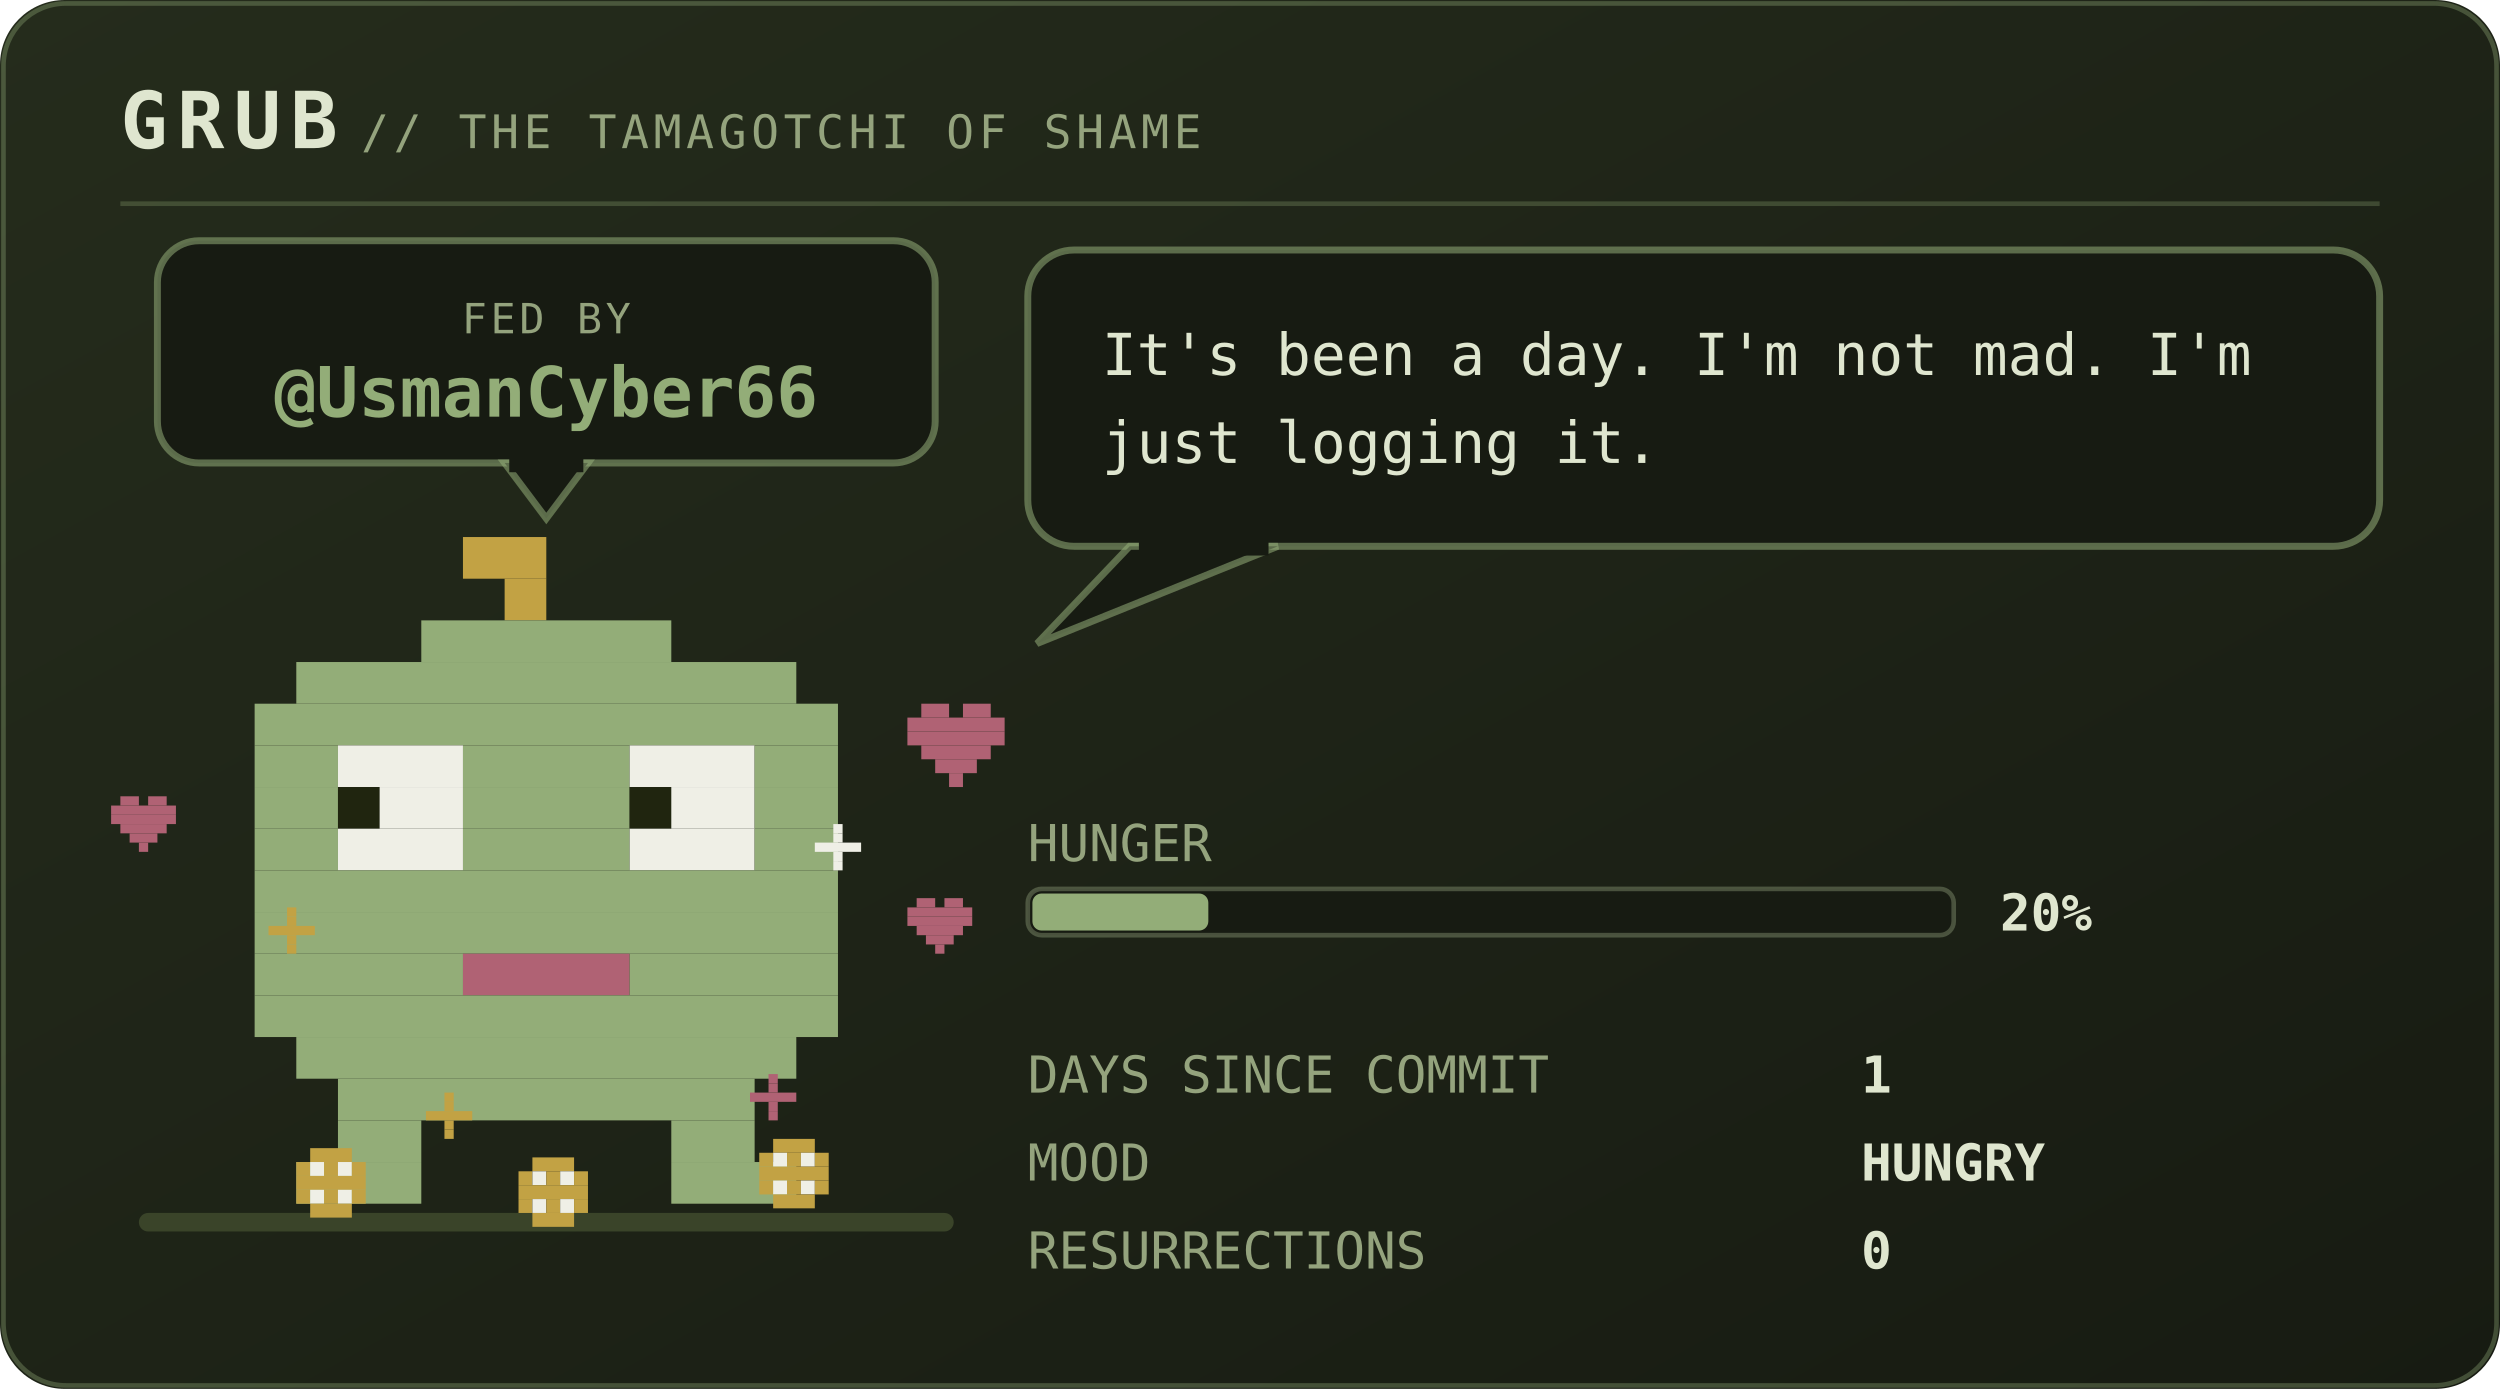
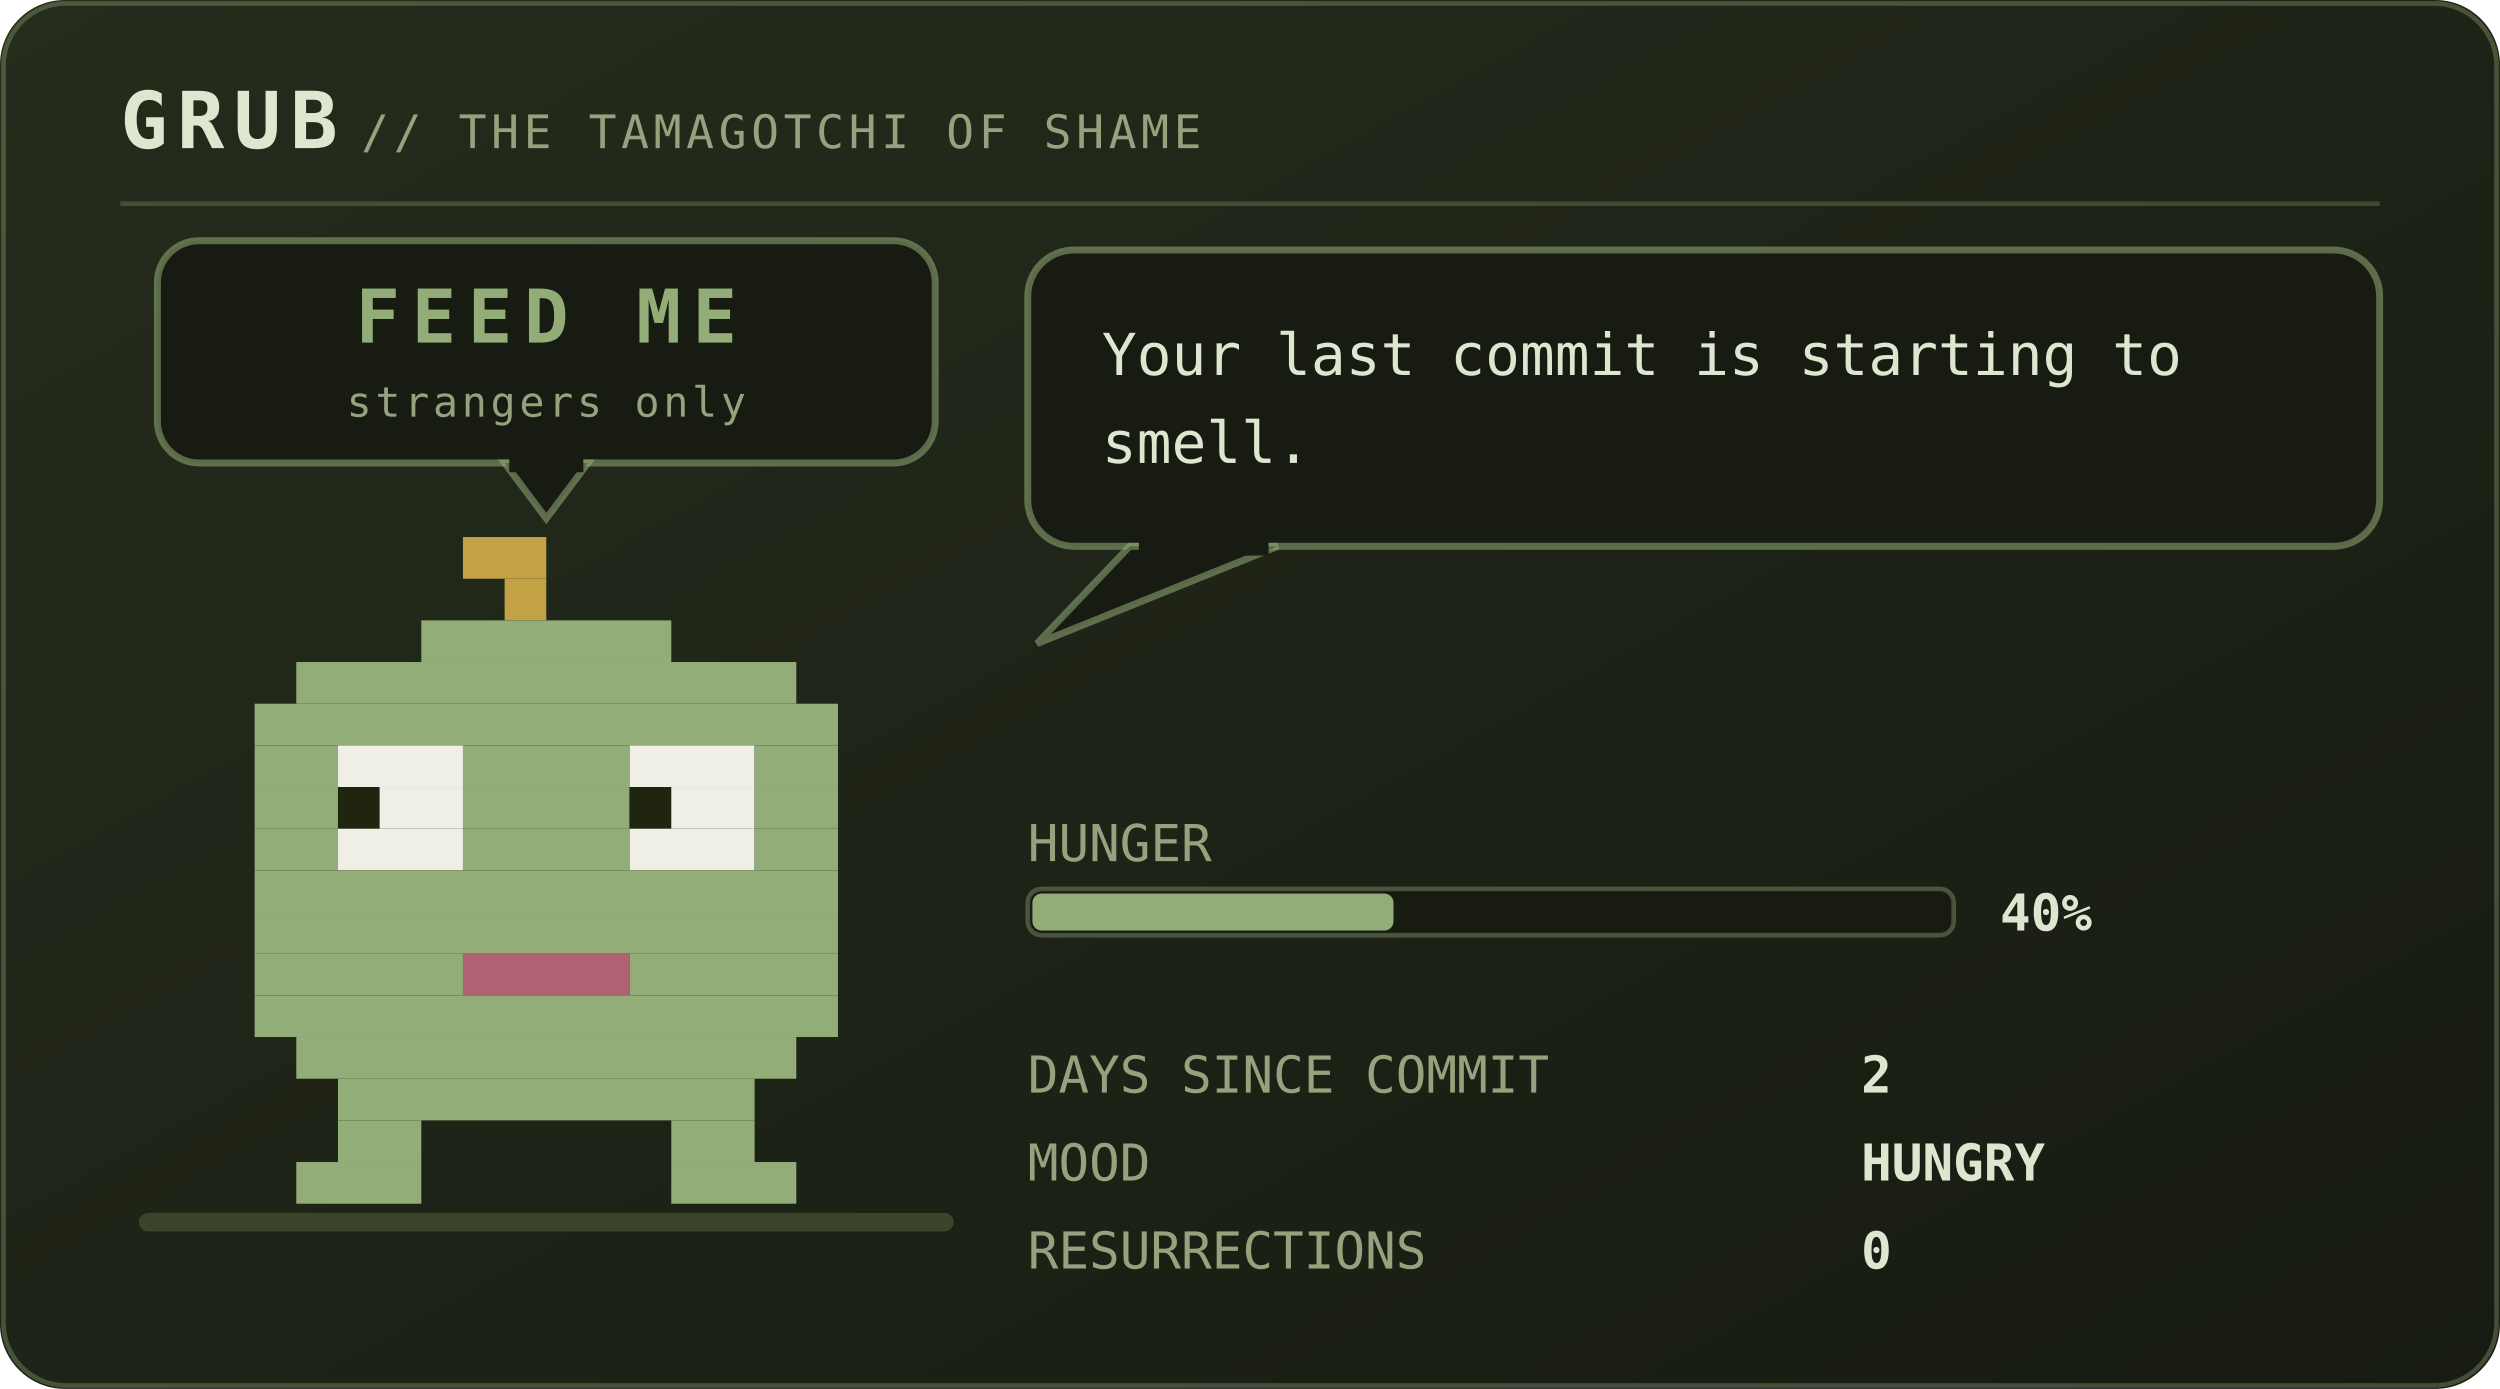
<svg xmlns="http://www.w3.org/2000/svg" viewBox="0 0 540 300" width="540" height="300" role="img" aria-labelledby="pett petd">
  <defs>
    <linearGradient id="petbg" x1="0" y1="0" x2="1" y2="1">
      <stop offset="0" stop-color="#252c1c" />
      <stop offset="1" stop-color="#171b12" />
    </linearGradient>
  </defs>
  <style>
    .mono{font-family:ui-monospace,SFMono-Regular,Menlo,Consolas,"DejaVu Sans Mono",monospace}
    .brand{font-size:17px;font-weight:700;letter-spacing:2px;fill:#dfe6cf}
    .sub{font-size:10px;letter-spacing:1px;fill:#94a37d}
    .say{font-size:12.5px;fill:#dfe6cf}
    .stat{font-size:11px;fill:#94a37d}
    .val{font-size:11px;fill:#dfe6cf;font-weight:700}
    .call{font-size:16px;font-weight:700;letter-spacing:2.5px;fill:#93ad78}
    .callsub{font-size:9px;letter-spacing:0.8px;fill:#94a37d}
    .who{font-weight:700;fill:#93ad78}
    .lid{opacity:0;animation:blink 5.4s steps(1) infinite}
    .bubble{animation:breathe 5s ease-in-out infinite}
    .meter{animation:meterpulse 2.6s ease-in-out infinite}
    
    
    
    
-     .munch{animation:munch 2.9s ease-in-out infinite;transform-box:fill-box;transform-origin:50% 100%}
-     .crumb{animation:drop 2.9s cubic-bezier(.35,0,.85,1) infinite}
-     .heart{animation:rise 2.9s ease-out infinite}
-     .pop{animation:pop 2.9s ease-out infinite;transform-box:fill-box;transform-origin:center}
-     @keyframes munch{0%,100%{transform:scale(1,1)}8%{transform:scale(1.08,.9)}17%{transform:scale(.94,1.07)}26%{transform:scale(1.05,.96)}36%{transform:scale(1,1)}}
-     @keyframes drop{0%{opacity:0;transform:translateY(-132px)}12%{opacity:1}55%,100%{opacity:1;transform:translateY(0)}}
-     @keyframes rise{0%{opacity:0;transform:translateY(10px) scale(.7)}20%{opacity:1}72%{opacity:.85}100%{opacity:0;transform:translateY(-30px) scale(1.1)}}
-     @keyframes pop{0%,34%{opacity:0;transform:scale(.2)}44%{opacity:.95;transform:scale(1)}72%,100%{opacity:0;transform:scale(1.6)}}
+     .plea{animation:bob 2.1s ease-in-out infinite}
+     .beat{animation:beat 2.1s ease-in-out infinite}
+     @keyframes bob{0%,100%{transform:translateY(0)}50%{transform:translateY(-5px)}}
+     @keyframes beat{0%,100%{opacity:1}50%{opacity:.25}}
    @keyframes blink{0%,93%{opacity:0}94%,97%{opacity:1}98%,100%{opacity:0}}
    @keyframes breathe{0%,100%{opacity:1}50%{opacity:.86}}
    @keyframes meterpulse{0%,100%{opacity:1}50%{opacity:.6}}
    @keyframes tear{0%,100%{opacity:0;transform:translateX(0)}12%{opacity:.55;transform:translateX(-4px)}18%{opacity:0}61%{opacity:.4;transform:translateX(5px)}67%{opacity:0}}
    @keyframes desat{0%,100%{filter:saturate(.35)}50%{filter:saturate(0) contrast(1.25)}}
    @keyframes twinkle{0%,100%{opacity:.25}50%{opacity:1}}
    @keyframes flash{0%{opacity:.8}100%{opacity:0}}
    @keyframes spin{to{transform:rotate(360deg)}}
</style>
  <rect width="540" height="300" rx="14" fill="url(#petbg)" />
  <rect x="0.75" y="0.75" width="538.5" height="298.5" rx="13.5" fill="none" stroke="#93ad78" stroke-opacity="0.35" />
  <text class="mono brand" x="26" y="32">GRUB</text>
  <text class="mono sub" x="78" y="32">// THE TAMAGOTCHI OF SHAME</text>
  <line x1="26" y1="44" x2="514" y2="44" stroke="#93ad78" stroke-opacity="0.28" />
  <rect x="30" y="262" width="176" height="4" rx="2" fill="#3a4429" />
-   <g>
+   <g class="plea">
    <rect x="34" y="52" width="168" height="48" rx="9" fill="#171b12" stroke="#93ad78" stroke-opacity="0.55" stroke-width="1.5" />
    <path d="M109 100 L127 100 L118 112 Z" fill="#171b12" stroke="#93ad78" stroke-opacity="0.55" stroke-width="1.5" />
    <rect x="110" y="98" width="16" height="4" fill="#171b12" />
-     <text class="mono callsub" x="118" y="72" text-anchor="middle">FED BY</text>
-     <text class="mono who" x="118" y="90" text-anchor="middle" font-size="15.0">@UsmanCyber66</text>
+     <text class="mono call" x="118" y="74" text-anchor="middle" font-size="16.0">FEED ME</text>
+     <text class="mono callsub beat" x="118" y="90" text-anchor="middle" font-size="9.0">strangers only</text>
  </g>
  <g transform="translate(46 116)">
    <g>
-       <g class="munch">
+       <g>
        <g>
          <animateTransform attributeName="transform" type="translate" values="0 0; 0 -3; 0 0" dur="4.2s" repeatCount="indefinite" additive="sum" />
          <rect x="54" y="0" width="18" height="9" fill="#c2a244" />
          <rect x="63" y="9" width="9" height="9" fill="#c2a244" />
          <rect x="45" y="18" width="54" height="9" fill="#93ad78" />
          <rect x="18" y="27" width="108" height="9" fill="#93ad78" />
          <rect x="9" y="36" width="126" height="9" fill="#93ad78" />
          <rect x="9" y="45" width="18" height="9" fill="#93ad78" />
          <rect x="27" y="45" width="27" height="9" fill="#efefe6" />
          <rect x="54" y="45" width="36" height="9" fill="#93ad78" />
          <rect x="90" y="45" width="27" height="9" fill="#efefe6" />
          <rect x="117" y="45" width="18" height="9" fill="#93ad78" />
          <rect x="9" y="54" width="18" height="9" fill="#93ad78" />
          <rect x="27" y="54" width="9" height="9" fill="#20250f" />
          <rect x="36" y="54" width="18" height="9" fill="#efefe6" />
          <rect x="54" y="54" width="36" height="9" fill="#93ad78" />
          <rect x="90" y="54" width="9" height="9" fill="#20250f" />
          <rect x="99" y="54" width="18" height="9" fill="#efefe6" />
          <rect x="117" y="54" width="18" height="9" fill="#93ad78" />
          <rect x="9" y="63" width="18" height="9" fill="#93ad78" />
          <rect x="27" y="63" width="27" height="9" fill="#efefe6" />
          <rect x="54" y="63" width="36" height="9" fill="#93ad78" />
          <rect x="90" y="63" width="27" height="9" fill="#efefe6" />
          <rect x="117" y="63" width="18" height="9" fill="#93ad78" />
          <rect x="9" y="72" width="126" height="9" fill="#93ad78" />
          <rect x="9" y="81" width="126" height="9" fill="#93ad78" />
          <rect x="9" y="90" width="45" height="9" fill="#93ad78" />
          <rect x="54" y="90" width="36" height="9" fill="#b06274" />
          <rect x="90" y="90" width="45" height="9" fill="#93ad78" />
          <rect x="9" y="99" width="126" height="9" fill="#93ad78" />
          <rect x="18" y="108" width="108" height="9" fill="#93ad78" />
          <rect x="27" y="117" width="90" height="9" fill="#93ad78" />
          <rect x="27" y="126" width="18" height="9" fill="#93ad78" />
          <rect x="99" y="126" width="18" height="9" fill="#93ad78" />
          <rect x="18" y="135" width="27" height="9" fill="#93ad78" />
          <rect x="99" y="135" width="27" height="9" fill="#93ad78" />
          <rect class="lid" x="27" y="45" width="27" height="27" fill="#93ad78" />
          <rect class="lid" x="90" y="45" width="27" height="27" fill="#93ad78" />
        </g>
      </g>
    </g>
  </g>
-   <g transform="translate(64 248)">
-     <g class="crumb">
-       <rect x="3" y="0" width="9" height="3" fill="#c2a244" />
-       <rect x="0" y="3" width="3" height="3" fill="#c2a244" />
-       <rect x="3" y="3" width="3" height="3" fill="#efefe6" />
-       <rect x="6" y="3" width="3" height="3" fill="#c2a244" />
-       <rect x="9" y="3" width="3" height="3" fill="#efefe6" />
-       <rect x="12" y="3" width="3" height="3" fill="#c2a244" />
-       <rect x="0" y="6" width="15" height="3" fill="#c2a244" />
-       <rect x="0" y="9" width="3" height="3" fill="#c2a244" />
-       <rect x="3" y="9" width="3" height="3" fill="#efefe6" />
-       <rect x="6" y="9" width="3" height="3" fill="#c2a244" />
-       <rect x="9" y="9" width="3" height="3" fill="#efefe6" />
-       <rect x="12" y="9" width="3" height="3" fill="#c2a244" />
-       <rect x="3" y="12" width="9" height="3" fill="#c2a244" />
-     </g>
-   </g>
-   <g transform="translate(112 250)">
-     <g class="crumb" style="animation-delay:0.55s">
-       <rect x="3" y="0" width="9" height="3" fill="#c2a244" />
-       <rect x="0" y="3" width="3" height="3" fill="#c2a244" />
-       <rect x="3" y="3" width="3" height="3" fill="#efefe6" />
-       <rect x="6" y="3" width="3" height="3" fill="#c2a244" />
-       <rect x="9" y="3" width="3" height="3" fill="#efefe6" />
-       <rect x="12" y="3" width="3" height="3" fill="#c2a244" />
-       <rect x="0" y="6" width="15" height="3" fill="#c2a244" />
-       <rect x="0" y="9" width="3" height="3" fill="#c2a244" />
-       <rect x="3" y="9" width="3" height="3" fill="#efefe6" />
-       <rect x="6" y="9" width="3" height="3" fill="#c2a244" />
-       <rect x="9" y="9" width="3" height="3" fill="#efefe6" />
-       <rect x="12" y="9" width="3" height="3" fill="#c2a244" />
-       <rect x="3" y="12" width="9" height="3" fill="#c2a244" />
-     </g>
-   </g>
-   <g transform="translate(164 246)">
-     <g class="crumb" style="animation-delay:1.15s">
-       <rect x="3" y="0" width="9" height="3" fill="#c2a244" />
-       <rect x="0" y="3" width="3" height="3" fill="#c2a244" />
-       <rect x="3" y="3" width="3" height="3" fill="#efefe6" />
-       <rect x="6" y="3" width="3" height="3" fill="#c2a244" />
-       <rect x="9" y="3" width="3" height="3" fill="#efefe6" />
-       <rect x="12" y="3" width="3" height="3" fill="#c2a244" />
-       <rect x="0" y="6" width="15" height="3" fill="#c2a244" />
-       <rect x="0" y="9" width="3" height="3" fill="#c2a244" />
-       <rect x="3" y="9" width="3" height="3" fill="#efefe6" />
-       <rect x="6" y="9" width="3" height="3" fill="#c2a244" />
-       <rect x="9" y="9" width="3" height="3" fill="#efefe6" />
-       <rect x="12" y="9" width="3" height="3" fill="#c2a244" />
-       <rect x="3" y="12" width="9" height="3" fill="#c2a244" />
-     </g>
-   </g>
-   <g transform="translate(58 196)">
-     <g class="pop" style="animation-delay:0.1s">
-       <rect x="4" y="0" width="2" height="2" fill="#c2a244" />
-       <rect x="4" y="2" width="2" height="2" fill="#c2a244" />
-       <rect x="0" y="4" width="10" height="2" fill="#c2a244" />
-       <rect x="4" y="6" width="2" height="2" fill="#c2a244" />
-       <rect x="4" y="8" width="2" height="2" fill="#c2a244" />
-     </g>
-   </g>
-   <g transform="translate(176 178)">
-     <g class="pop" style="animation-delay:0.5s">
-       <rect x="4" y="0" width="2" height="2" fill="#efefe6" />
-       <rect x="4" y="2" width="2" height="2" fill="#efefe6" />
-       <rect x="0" y="4" width="10" height="2" fill="#efefe6" />
-       <rect x="4" y="6" width="2" height="2" fill="#efefe6" />
-       <rect x="4" y="8" width="2" height="2" fill="#efefe6" />
-     </g>
-   </g>
-   <g transform="translate(92 236)">
-     <g class="pop" style="animation-delay:0.8s">
-       <rect x="4" y="0" width="2" height="2" fill="#c2a244" />
-       <rect x="4" y="2" width="2" height="2" fill="#c2a244" />
-       <rect x="0" y="4" width="10" height="2" fill="#c2a244" />
-       <rect x="4" y="6" width="2" height="2" fill="#c2a244" />
-       <rect x="4" y="8" width="2" height="2" fill="#c2a244" />
-     </g>
-   </g>
-   <g transform="translate(162 232)">
-     <g class="pop" style="animation-delay:1.3s">
-       <rect x="4" y="0" width="2" height="2" fill="#b06274" />
-       <rect x="4" y="2" width="2" height="2" fill="#b06274" />
-       <rect x="0" y="4" width="10" height="2" fill="#b06274" />
-       <rect x="4" y="6" width="2" height="2" fill="#b06274" />
-       <rect x="4" y="8" width="2" height="2" fill="#b06274" />
-     </g>
-   </g>
-   <circle class="pop" cx="118" cy="206" r="30" fill="none" stroke="#c2a244" stroke-width="2" opacity="0" />
-   <g transform="translate(196 152)">
-     <g class="heart">
-       <rect x="3" y="0" width="6" height="3" fill="#b06274" />
-       <rect x="12" y="0" width="6" height="3" fill="#b06274" />
-       <rect x="0" y="3" width="21" height="3" fill="#b06274" />
-       <rect x="0" y="6" width="21" height="3" fill="#b06274" />
-       <rect x="3" y="9" width="15" height="3" fill="#b06274" />
-       <rect x="6" y="12" width="9" height="3" fill="#b06274" />
-       <rect x="9" y="15" width="3" height="3" fill="#b06274" />
-     </g>
-   </g>
-   <g transform="translate(196 194)">
-     <g class="heart" style="animation-delay:0.9s">
-       <rect x="2" y="0" width="4" height="2" fill="#b06274" />
-       <rect x="8" y="0" width="4" height="2" fill="#b06274" />
-       <rect x="0" y="2" width="14" height="2" fill="#b06274" />
-       <rect x="0" y="4" width="14" height="2" fill="#b06274" />
-       <rect x="2" y="6" width="10" height="2" fill="#b06274" />
-       <rect x="4" y="8" width="6" height="2" fill="#b06274" />
-       <rect x="6" y="10" width="2" height="2" fill="#b06274" />
-     </g>
-   </g>
-   <g transform="translate(24 172)">
-     <g class="heart" style="animation-delay:1.6s">
-       <rect x="2" y="0" width="4" height="2" fill="#b06274" />
-       <rect x="8" y="0" width="4" height="2" fill="#b06274" />
-       <rect x="0" y="2" width="14" height="2" fill="#b06274" />
-       <rect x="0" y="4" width="14" height="2" fill="#b06274" />
-       <rect x="2" y="6" width="10" height="2" fill="#b06274" />
-       <rect x="4" y="8" width="6" height="2" fill="#b06274" />
-       <rect x="6" y="10" width="2" height="2" fill="#b06274" />
-     </g>
-   </g>
  <g class="bubble">
    <rect x="222" y="54" width="292" height="64" rx="10" fill="#171b12" stroke="#93ad78" stroke-opacity="0.55" stroke-width="1.5" />
    <path d="M244 118 L224 139 L276 118 Z" fill="#171b12" stroke="#93ad78" stroke-opacity="0.55" stroke-width="1.5" />
    <rect x="246" y="116" width="28" height="4" fill="#171b12" />
-     <text class="mono say" x="238" y="81">It's been a day. I'm not mad. I'm</text>
-     <text class="mono say" x="238" y="100">just logging it.</text>
+     <text class="mono say" x="238" y="81">Your last commit is starting to</text>
+     <text class="mono say" x="238" y="100">smell.</text>
  </g>
  <text class="mono stat" x="222" y="186">HUNGER</text>
  <rect x="222" y="192" width="200" height="10" rx="3" fill="#171b12" stroke="#94a37d" stroke-opacity="0.4" />
-   <rect x="223" y="193" width="38" height="8" rx="2" fill="#93ad78" />
-   <text class="mono val" x="432" y="201">20%</text>
+   <rect x="223" y="193" width="78" height="8" rx="2" fill="#93ad78" />
+   <text class="mono val" x="432" y="201">40%</text>
  <text class="mono stat" x="222" y="236">DAYS SINCE COMMIT</text>
-   <text class="mono val" x="402" y="236">1</text>
+   <text class="mono val" x="402" y="236">2</text>
  <text class="mono stat" x="222" y="255">MOOD</text>
  <text class="mono val" x="402" y="255">HUNGRY</text>
  <text class="mono stat" x="222" y="274">RESURRECTIONS</text>
  <text class="mono val" x="402" y="274">0</text>
</svg>
